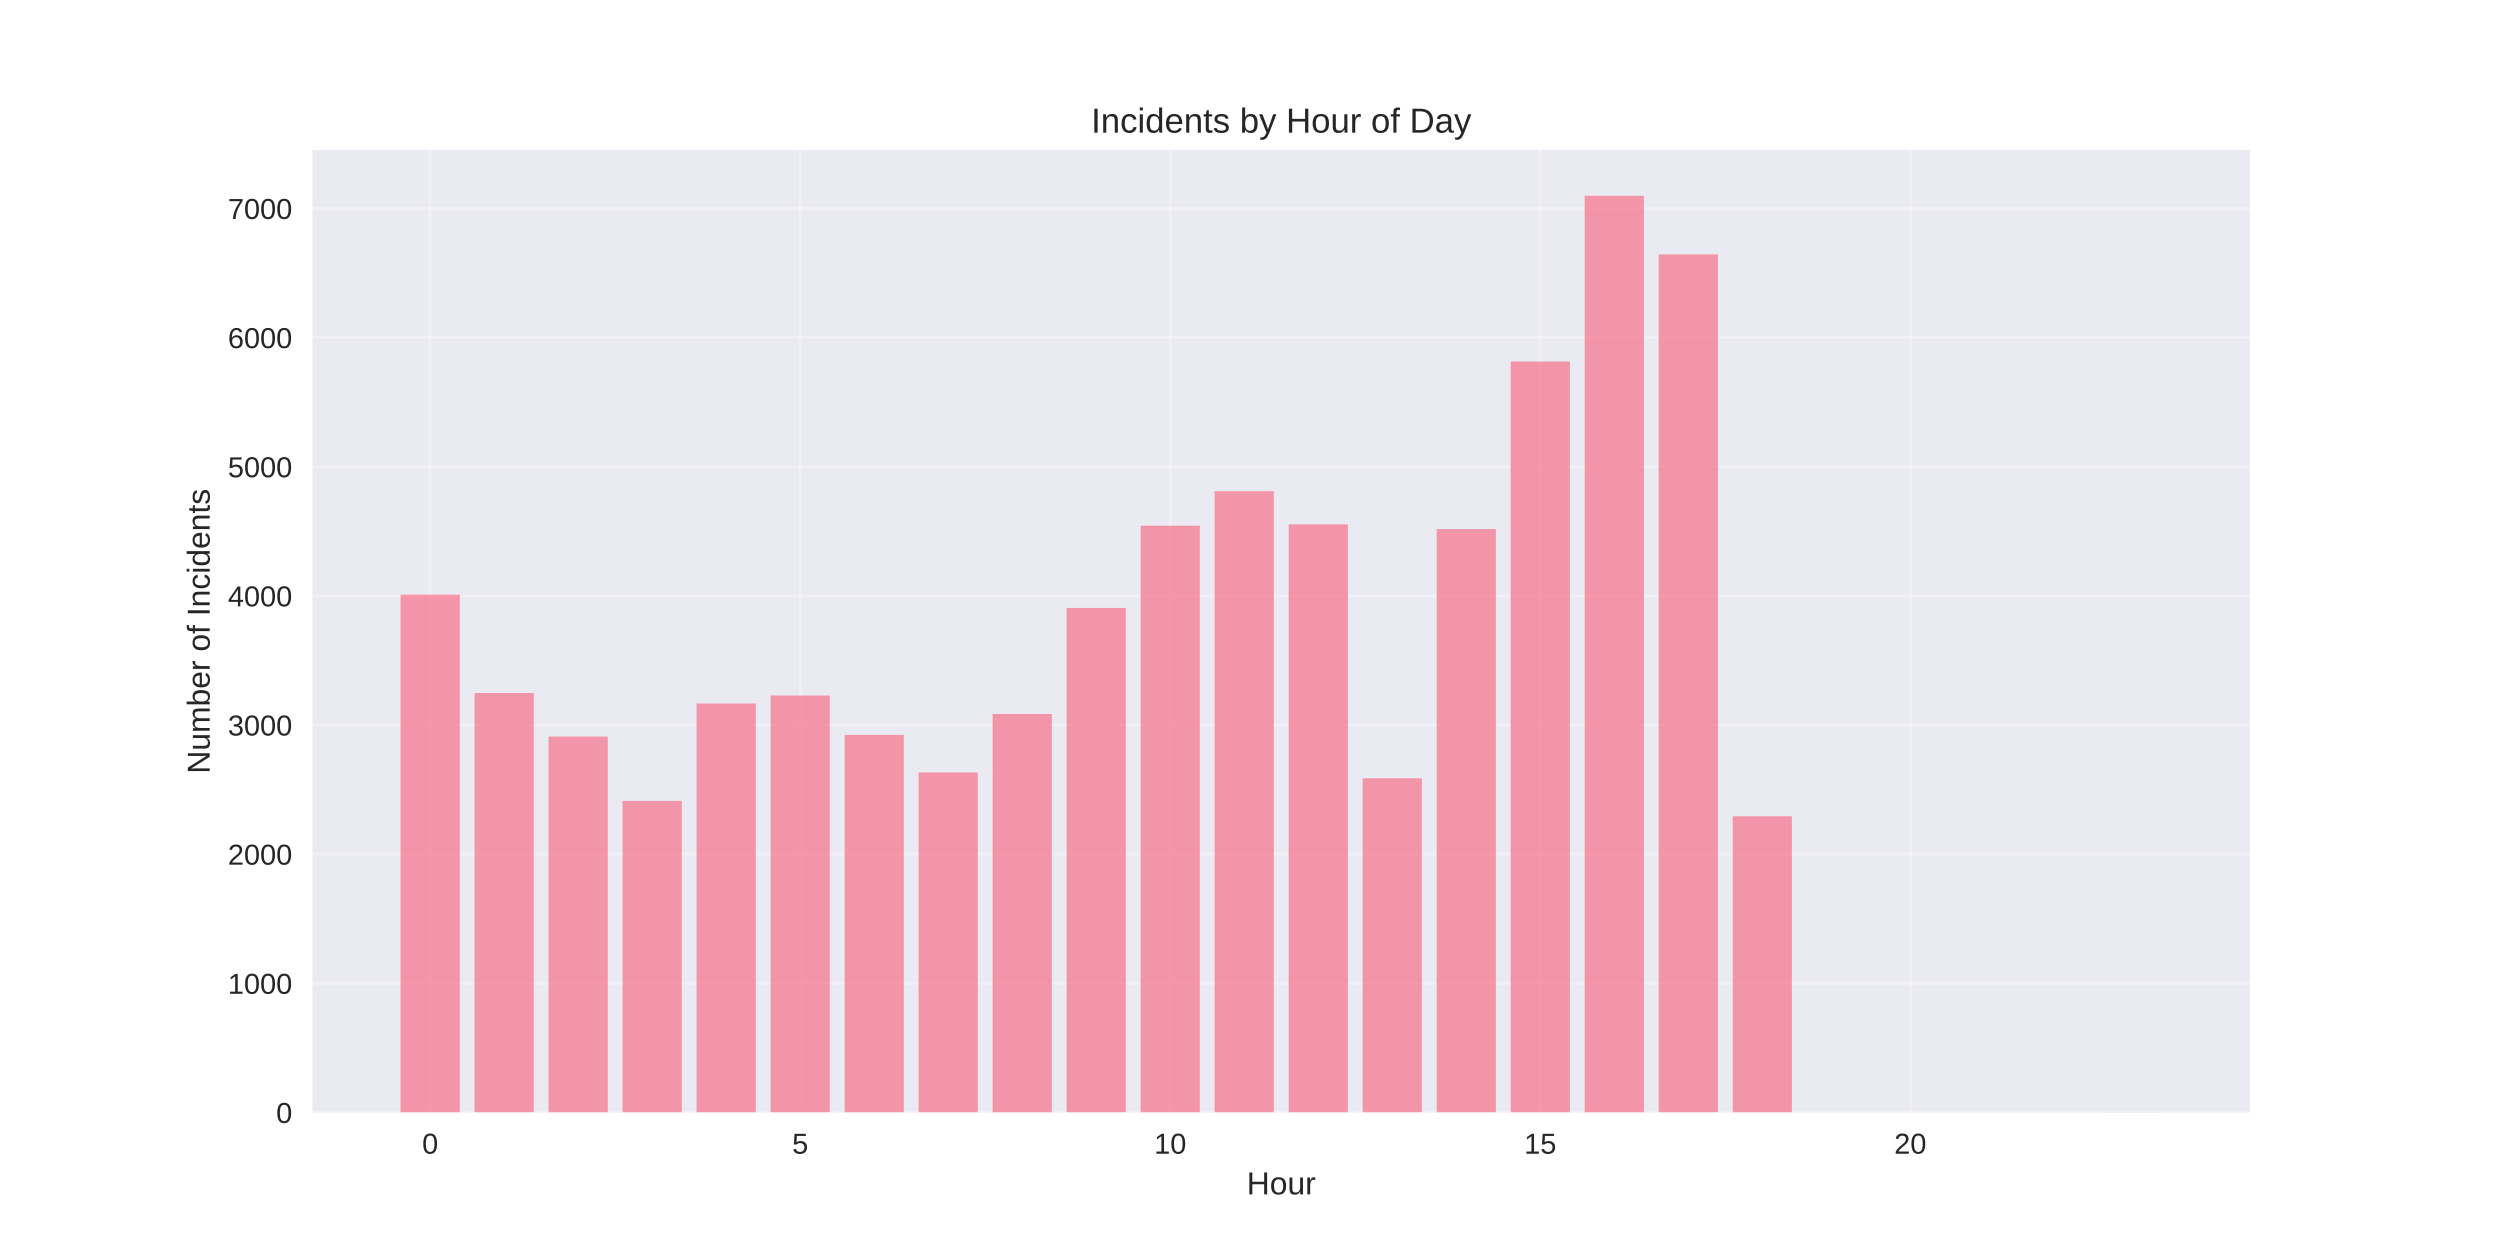
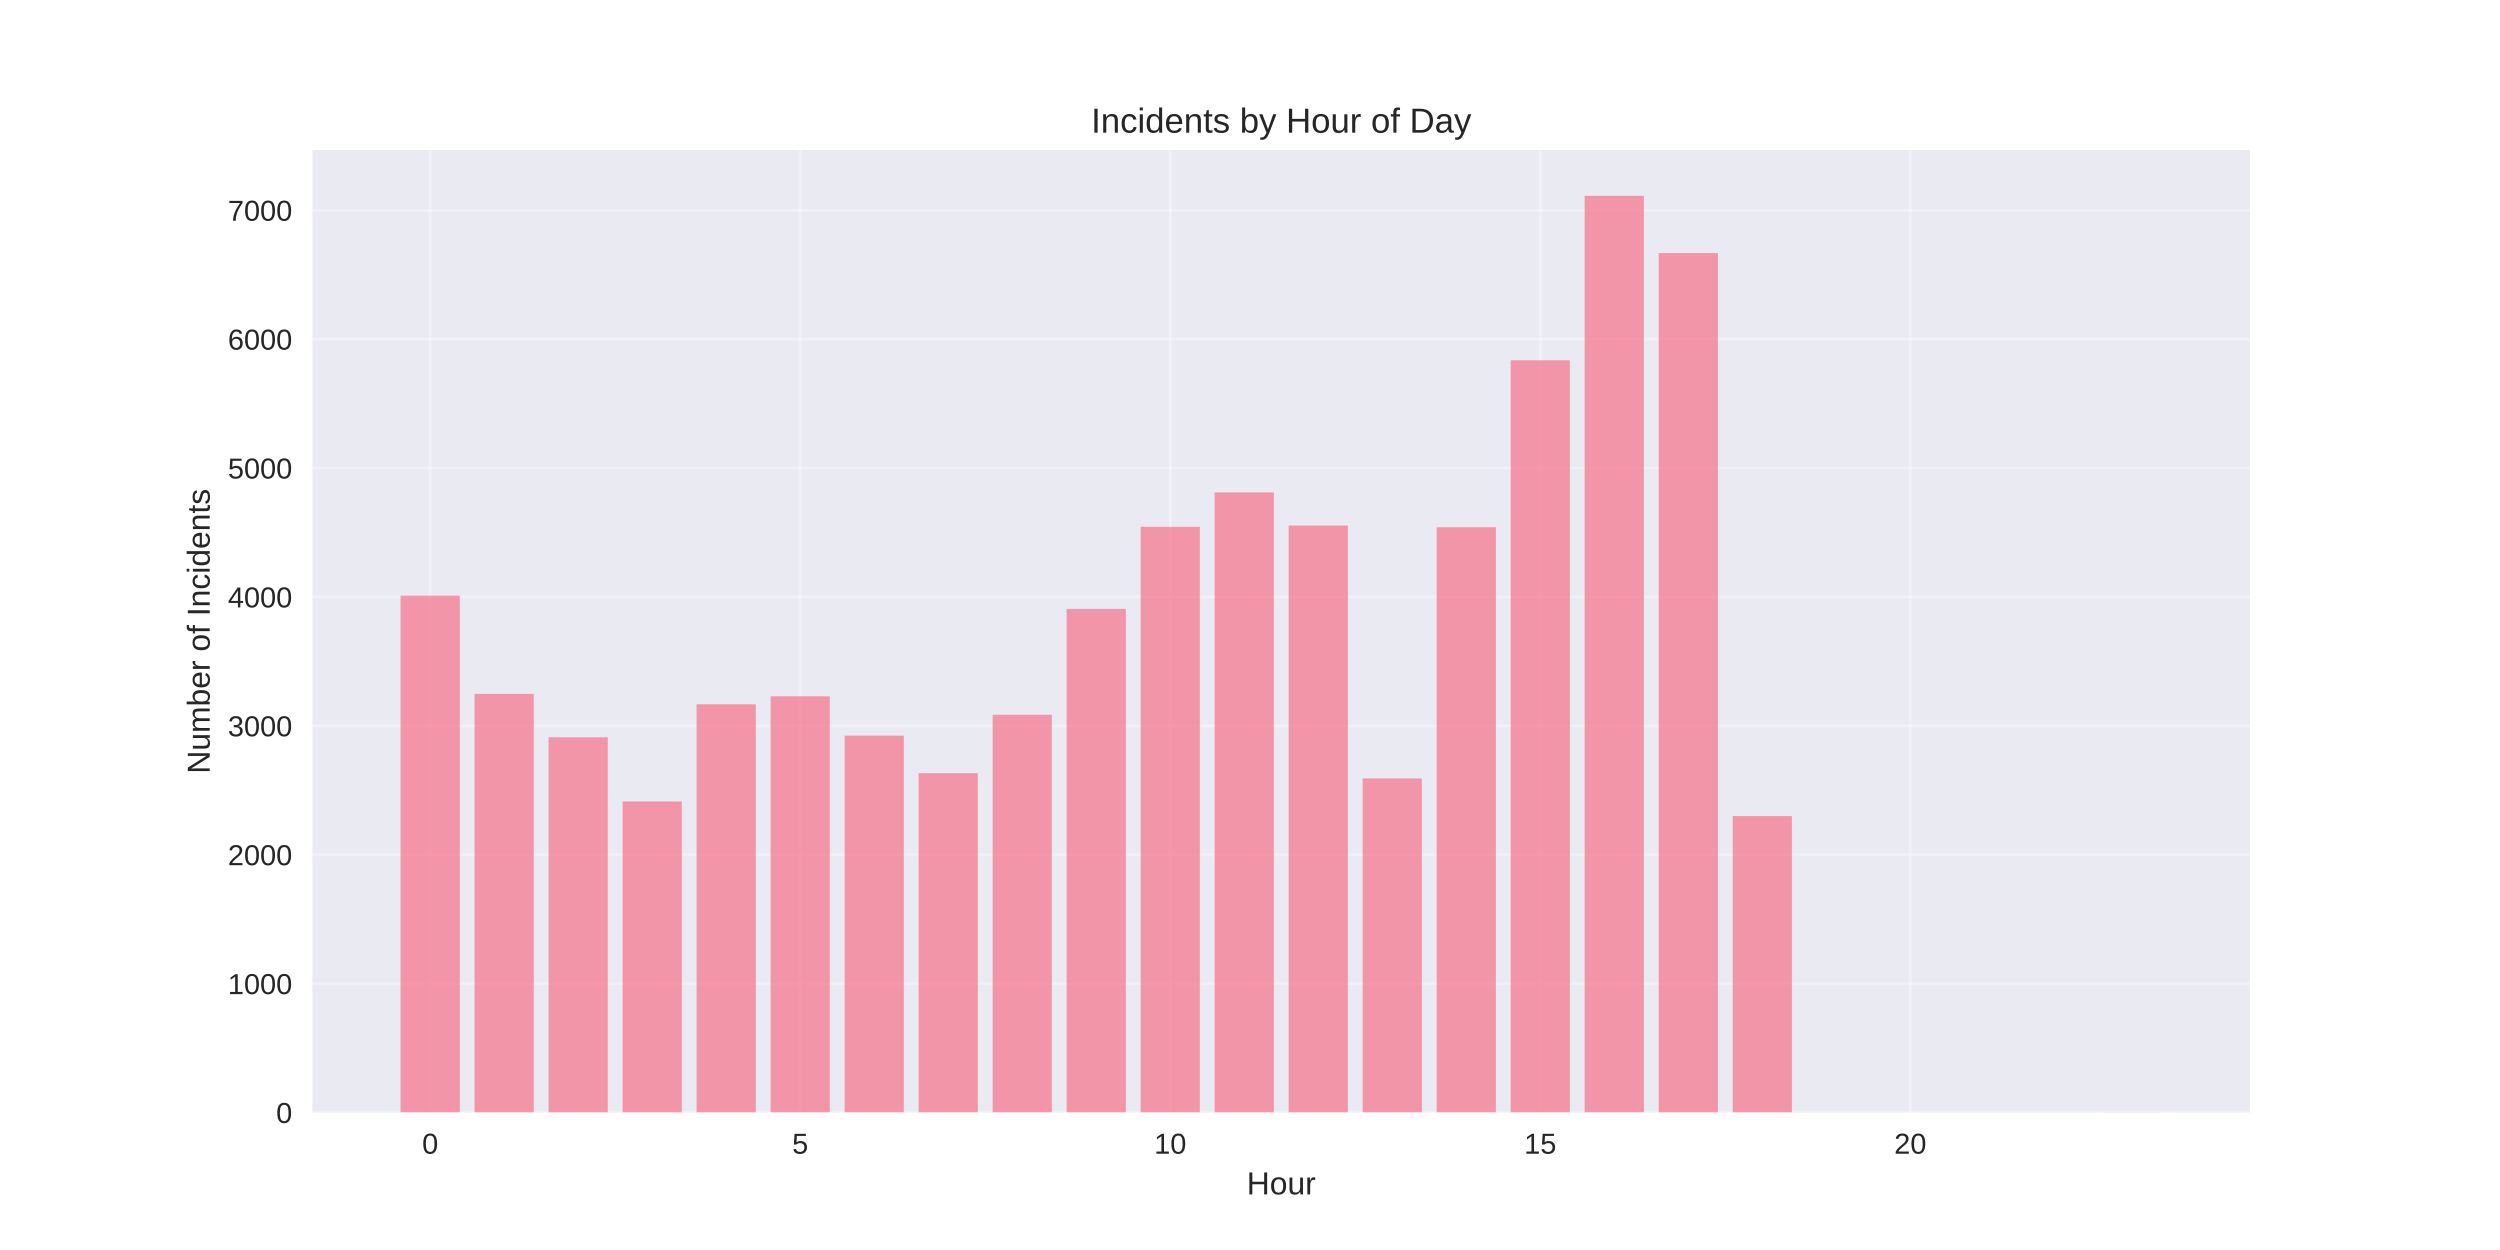
<svg xmlns="http://www.w3.org/2000/svg" width="864pt" height="432pt" viewBox="0 0 864 432" version="1.1">
  <defs>
    <style type="text/css">*{stroke-linejoin: round; stroke-linecap: butt}</style>
  </defs>
  <g id="figure_1">
    <g id="patch_1">
      <path d="M 0 432  L 864 432  L 864 0  L 0 0  z " style="fill: #ffffff" />
    </g>
    <g id="axes_1">
      <g id="patch_2">
        <path d="M 108 384.48  L 777.6 384.48  L 777.6 51.84  L 108 51.84  z " style="fill: #eaeaf2" />
      </g>
      <g id="matplotlib.axis_1">
        <g id="xtick_1">
          <g id="line2d_1">
-             <path d="M 148.667 384.48  L 148.667 51.84  " clip-path="url(#p4666a95f66)" style="fill: none; stroke: #ffffff; stroke-opacity: 0.3; stroke-linecap: round" />
+             <path d="M 148.667 384.48  L 148.667 51.84  " clip-path="url(#pbedde66a62)" style="fill: none; stroke: #ffffff; stroke-opacity: 0.3; stroke-linecap: round" />
          </g>
          <g id="line2d_2" />
          <g id="text_1">
            <text style="fill: #262626; font: 10px 'Arial', 'Liberation Sans', 'DejaVu Sans', 'Bitstream Vera Sans', sans-serif; text-anchor: middle" x="148.667" y="398.727" transform="rotate(-0 148.6671 398.7269)">0</text>
          </g>
        </g>
        <g id="xtick_2">
          <g id="line2d_3">
-             <path d="M 276.551 384.48  L 276.551 51.84  " clip-path="url(#p4666a95f66)" style="fill: none; stroke: #ffffff; stroke-opacity: 0.3; stroke-linecap: round" />
+             <path d="M 276.551 384.48  L 276.551 51.84  " clip-path="url(#pbedde66a62)" style="fill: none; stroke: #ffffff; stroke-opacity: 0.3; stroke-linecap: round" />
          </g>
          <g id="line2d_4" />
          <g id="text_2">
            <text style="fill: #262626; font: 10px 'Arial', 'Liberation Sans', 'DejaVu Sans', 'Bitstream Vera Sans', sans-serif; text-anchor: middle" x="276.551" y="398.727" transform="rotate(-0 276.551 398.7269)">5</text>
          </g>
        </g>
        <g id="xtick_3">
          <g id="line2d_5">
-             <path d="M 404.435 384.48  L 404.435 51.84  " clip-path="url(#p4666a95f66)" style="fill: none; stroke: #ffffff; stroke-opacity: 0.3; stroke-linecap: round" />
+             <path d="M 404.435 384.48  L 404.435 51.84  " clip-path="url(#pbedde66a62)" style="fill: none; stroke: #ffffff; stroke-opacity: 0.3; stroke-linecap: round" />
          </g>
          <g id="line2d_6" />
          <g id="text_3">
            <text style="fill: #262626; font: 10px 'Arial', 'Liberation Sans', 'DejaVu Sans', 'Bitstream Vera Sans', sans-serif; text-anchor: middle" x="404.435" y="398.727" transform="rotate(-0 404.4348 398.7269)">10</text>
          </g>
        </g>
        <g id="xtick_4">
          <g id="line2d_7">
-             <path d="M 532.319 384.48  L 532.319 51.84  " clip-path="url(#p4666a95f66)" style="fill: none; stroke: #ffffff; stroke-opacity: 0.3; stroke-linecap: round" />
+             <path d="M 532.319 384.48  L 532.319 51.84  " clip-path="url(#pbedde66a62)" style="fill: none; stroke: #ffffff; stroke-opacity: 0.3; stroke-linecap: round" />
          </g>
          <g id="line2d_8" />
          <g id="text_4">
            <text style="fill: #262626; font: 10px 'Arial', 'Liberation Sans', 'DejaVu Sans', 'Bitstream Vera Sans', sans-serif; text-anchor: middle" x="532.319" y="398.727" transform="rotate(-0 532.3187 398.7269)">15</text>
          </g>
        </g>
        <g id="xtick_5">
          <g id="line2d_9">
-             <path d="M 660.203 384.48  L 660.203 51.84  " clip-path="url(#p4666a95f66)" style="fill: none; stroke: #ffffff; stroke-opacity: 0.3; stroke-linecap: round" />
+             <path d="M 660.203 384.48  L 660.203 51.84  " clip-path="url(#pbedde66a62)" style="fill: none; stroke: #ffffff; stroke-opacity: 0.3; stroke-linecap: round" />
          </g>
          <g id="line2d_10" />
          <g id="text_5">
            <text style="fill: #262626; font: 10px 'Arial', 'Liberation Sans', 'DejaVu Sans', 'Bitstream Vera Sans', sans-serif; text-anchor: middle" x="660.203" y="398.727" transform="rotate(-0 660.2026 398.7269)">20</text>
          </g>
        </g>
        <g id="text_6">
          <text style="fill: #262626; font: 11px 'Arial', 'Liberation Sans', 'DejaVu Sans', 'Bitstream Vera Sans', sans-serif; text-anchor: middle" x="442.8" y="412.773" transform="rotate(-0 442.8 412.7734)">Hour</text>
        </g>
      </g>
      <g id="matplotlib.axis_2">
        <g id="ytick_1">
          <g id="line2d_11">
-             <path d="M 108 384.48  L 777.6 384.48  " clip-path="url(#p4666a95f66)" style="fill: none; stroke: #ffffff; stroke-opacity: 0.3; stroke-linecap: round" />
+             <path d="M 108 384.48  L 777.6 384.48  " clip-path="url(#pbedde66a62)" style="fill: none; stroke: #ffffff; stroke-opacity: 0.3; stroke-linecap: round" />
          </g>
          <g id="line2d_12" />
          <g id="text_7">
            <text style="fill: #262626; font: 10px 'Arial', 'Liberation Sans', 'DejaVu Sans', 'Bitstream Vera Sans', sans-serif; text-anchor: end" x="101" y="388.103" transform="rotate(-0 101 388.1034)">0</text>
          </g>
        </g>
        <g id="ytick_2">
          <g id="line2d_13">
-             <path d="M 108 339.848  L 777.6 339.848  " clip-path="url(#p4666a95f66)" style="fill: none; stroke: #ffffff; stroke-opacity: 0.3; stroke-linecap: round" />
+             <path d="M 108 339.936  L 777.6 339.936  " clip-path="url(#pbedde66a62)" style="fill: none; stroke: #ffffff; stroke-opacity: 0.3; stroke-linecap: round" />
          </g>
          <g id="line2d_14" />
          <g id="text_8">
-             <text style="fill: #262626; font: 10px 'Arial', 'Liberation Sans', 'DejaVu Sans', 'Bitstream Vera Sans', sans-serif; text-anchor: end" x="101" y="343.471" transform="rotate(-0 101 343.4711)">1000</text>
+             <text style="fill: #262626; font: 10px 'Arial', 'Liberation Sans', 'DejaVu Sans', 'Bitstream Vera Sans', sans-serif; text-anchor: end" x="101" y="343.559" transform="rotate(-0 101 343.559)">1000</text>
          </g>
        </g>
        <g id="ytick_3">
          <g id="line2d_15">
-             <path d="M 108 295.215  L 777.6 295.215  " clip-path="url(#p4666a95f66)" style="fill: none; stroke: #ffffff; stroke-opacity: 0.3; stroke-linecap: round" />
+             <path d="M 108 295.391  L 777.6 295.391  " clip-path="url(#pbedde66a62)" style="fill: none; stroke: #ffffff; stroke-opacity: 0.3; stroke-linecap: round" />
          </g>
          <g id="line2d_16" />
          <g id="text_9">
-             <text style="fill: #262626; font: 10px 'Arial', 'Liberation Sans', 'DejaVu Sans', 'Bitstream Vera Sans', sans-serif; text-anchor: end" x="101" y="298.839" transform="rotate(-0 101 298.8389)">2000</text>
+             <text style="fill: #262626; font: 10px 'Arial', 'Liberation Sans', 'DejaVu Sans', 'Bitstream Vera Sans', sans-serif; text-anchor: end" x="101" y="299.015" transform="rotate(-0 101 299.0146)">2000</text>
          </g>
        </g>
        <g id="ytick_4">
          <g id="line2d_17">
-             <path d="M 108 250.583  L 777.6 250.583  " clip-path="url(#p4666a95f66)" style="fill: none; stroke: #ffffff; stroke-opacity: 0.3; stroke-linecap: round" />
+             <path d="M 108 250.847  L 777.6 250.847  " clip-path="url(#pbedde66a62)" style="fill: none; stroke: #ffffff; stroke-opacity: 0.3; stroke-linecap: round" />
          </g>
          <g id="line2d_18" />
          <g id="text_10">
-             <text style="fill: #262626; font: 10px 'Arial', 'Liberation Sans', 'DejaVu Sans', 'Bitstream Vera Sans', sans-serif; text-anchor: end" x="101" y="254.207" transform="rotate(-0 101 254.2066)">3000</text>
+             <text style="fill: #262626; font: 10px 'Arial', 'Liberation Sans', 'DejaVu Sans', 'Bitstream Vera Sans', sans-serif; text-anchor: end" x="101" y="254.47" transform="rotate(-0 101 254.4701)">3000</text>
          </g>
        </g>
        <g id="ytick_5">
          <g id="line2d_19">
-             <path d="M 108 205.951  L 777.6 205.951  " clip-path="url(#p4666a95f66)" style="fill: none; stroke: #ffffff; stroke-opacity: 0.3; stroke-linecap: round" />
+             <path d="M 108 206.302  L 777.6 206.302  " clip-path="url(#pbedde66a62)" style="fill: none; stroke: #ffffff; stroke-opacity: 0.3; stroke-linecap: round" />
          </g>
          <g id="line2d_20" />
          <g id="text_11">
-             <text style="fill: #262626; font: 10px 'Arial', 'Liberation Sans', 'DejaVu Sans', 'Bitstream Vera Sans', sans-serif; text-anchor: end" x="101" y="209.574" transform="rotate(-0 101 209.5743)">4000</text>
+             <text style="fill: #262626; font: 10px 'Arial', 'Liberation Sans', 'DejaVu Sans', 'Bitstream Vera Sans', sans-serif; text-anchor: end" x="101" y="209.926" transform="rotate(-0 101 209.9257)">4000</text>
          </g>
        </g>
        <g id="ytick_6">
          <g id="line2d_21">
-             <path d="M 108 161.319  L 777.6 161.319  " clip-path="url(#p4666a95f66)" style="fill: none; stroke: #ffffff; stroke-opacity: 0.3; stroke-linecap: round" />
+             <path d="M 108 161.758  L 777.6 161.758  " clip-path="url(#pbedde66a62)" style="fill: none; stroke: #ffffff; stroke-opacity: 0.3; stroke-linecap: round" />
          </g>
          <g id="line2d_22" />
          <g id="text_12">
-             <text style="fill: #262626; font: 10px 'Arial', 'Liberation Sans', 'DejaVu Sans', 'Bitstream Vera Sans', sans-serif; text-anchor: end" x="101" y="164.942" transform="rotate(-0 101 164.942)">5000</text>
+             <text style="fill: #262626; font: 10px 'Arial', 'Liberation Sans', 'DejaVu Sans', 'Bitstream Vera Sans', sans-serif; text-anchor: end" x="101" y="165.381" transform="rotate(-0 101 165.3813)">5000</text>
          </g>
        </g>
        <g id="ytick_7">
          <g id="line2d_23">
-             <path d="M 108 116.686  L 777.6 116.686  " clip-path="url(#p4666a95f66)" style="fill: none; stroke: #ffffff; stroke-opacity: 0.3; stroke-linecap: round" />
+             <path d="M 108 117.213  L 777.6 117.213  " clip-path="url(#pbedde66a62)" style="fill: none; stroke: #ffffff; stroke-opacity: 0.3; stroke-linecap: round" />
          </g>
          <g id="line2d_24" />
          <g id="text_13">
-             <text style="fill: #262626; font: 10px 'Arial', 'Liberation Sans', 'DejaVu Sans', 'Bitstream Vera Sans', sans-serif; text-anchor: end" x="101" y="120.31" transform="rotate(-0 101 120.3097)">6000</text>
+             <text style="fill: #262626; font: 10px 'Arial', 'Liberation Sans', 'DejaVu Sans', 'Bitstream Vera Sans', sans-serif; text-anchor: end" x="101" y="120.837" transform="rotate(-0 101 120.8368)">6000</text>
          </g>
        </g>
        <g id="ytick_8">
          <g id="line2d_25">
-             <path d="M 108 72.054  L 777.6 72.054  " clip-path="url(#p4666a95f66)" style="fill: none; stroke: #ffffff; stroke-opacity: 0.3; stroke-linecap: round" />
+             <path d="M 108 72.669  L 777.6 72.669  " clip-path="url(#pbedde66a62)" style="fill: none; stroke: #ffffff; stroke-opacity: 0.3; stroke-linecap: round" />
          </g>
          <g id="line2d_26" />
          <g id="text_14">
-             <text style="fill: #262626; font: 10px 'Arial', 'Liberation Sans', 'DejaVu Sans', 'Bitstream Vera Sans', sans-serif; text-anchor: end" x="101" y="75.677" transform="rotate(-0 101 75.6774)">7000</text>
+             <text style="fill: #262626; font: 10px 'Arial', 'Liberation Sans', 'DejaVu Sans', 'Bitstream Vera Sans', sans-serif; text-anchor: end" x="101" y="76.292" transform="rotate(-0 101 76.29241)">7000</text>
          </g>
        </g>
        <g id="text_15">
          <text style="fill: #262626; font: 11px 'Arial', 'Liberation Sans', 'DejaVu Sans', 'Bitstream Vera Sans', sans-serif; text-anchor: middle" x="72.474" y="218.16" transform="rotate(-90 72.47375 218.16)">Number of Incidents</text>
        </g>
      </g>
      <g id="patch_3">
-         <path d="M 138.436 384.48  L 158.898 384.48  L 158.898 205.505  L 138.436 205.505  z " clip-path="url(#p4666a95f66)" style="fill: #f77189; opacity: 0.7" />
+         <path d="M 138.436 384.48  L 158.898 384.48  L 158.898 205.857  L 138.436 205.857  z " clip-path="url(#pbedde66a62)" style="fill: #f77189; opacity: 0.7" />
      </g>
      <g id="patch_4">
-         <path d="M 164.013 384.48  L 184.475 384.48  L 184.475 239.514  L 164.013 239.514  z " clip-path="url(#p4666a95f66)" style="fill: #f77189; opacity: 0.7" />
+         <path d="M 164.013 384.48  L 184.475 384.48  L 184.475 239.8  L 164.013 239.8  z " clip-path="url(#pbedde66a62)" style="fill: #f77189; opacity: 0.7" />
      </g>
      <g id="patch_5">
-         <path d="M 189.59 384.48  L 210.051 384.48  L 210.051 254.555  L 189.59 254.555  z " clip-path="url(#p4666a95f66)" style="fill: #f77189; opacity: 0.7" />
+         <path d="M 189.59 384.48  L 210.051 384.48  L 210.051 254.811  L 189.59 254.811  z " clip-path="url(#pbedde66a62)" style="fill: #f77189; opacity: 0.7" />
      </g>
      <g id="patch_6">
-         <path d="M 215.167 384.48  L 235.628 384.48  L 235.628 276.782  L 215.167 276.782  z " clip-path="url(#p4666a95f66)" style="fill: #f77189; opacity: 0.7" />
+         <path d="M 215.167 384.48  L 235.628 384.48  L 235.628 276.994  L 215.167 276.994  z " clip-path="url(#pbedde66a62)" style="fill: #f77189; opacity: 0.7" />
      </g>
      <g id="patch_7">
-         <path d="M 240.743 384.48  L 261.205 384.48  L 261.205 243.13  L 240.743 243.13  z " clip-path="url(#p4666a95f66)" style="fill: #f77189; opacity: 0.7" />
+         <path d="M 240.743 384.48  L 261.205 384.48  L 261.205 243.408  L 240.743 243.408  z " clip-path="url(#pbedde66a62)" style="fill: #f77189; opacity: 0.7" />
      </g>
      <g id="patch_8">
-         <path d="M 266.32 384.48  L 286.782 384.48  L 286.782 240.362  L 266.32 240.362  z " clip-path="url(#p4666a95f66)" style="fill: #f77189; opacity: 0.7" />
+         <path d="M 266.32 384.48  L 286.782 384.48  L 286.782 240.646  L 266.32 240.646  z " clip-path="url(#pbedde66a62)" style="fill: #f77189; opacity: 0.7" />
      </g>
      <g id="patch_9">
-         <path d="M 291.897 384.48  L 312.358 384.48  L 312.358 253.975  L 291.897 253.975  z " clip-path="url(#p4666a95f66)" style="fill: #f77189; opacity: 0.7" />
+         <path d="M 291.897 384.48  L 312.358 384.48  L 312.358 254.232  L 291.897 254.232  z " clip-path="url(#pbedde66a62)" style="fill: #f77189; opacity: 0.7" />
      </g>
      <g id="patch_10">
-         <path d="M 317.474 384.48  L 337.935 384.48  L 337.935 266.963  L 317.474 266.963  z " clip-path="url(#p4666a95f66)" style="fill: #f77189; opacity: 0.7" />
+         <path d="M 317.474 384.48  L 337.935 384.48  L 337.935 267.195  L 317.474 267.195  z " clip-path="url(#pbedde66a62)" style="fill: #f77189; opacity: 0.7" />
      </g>
      <g id="patch_11">
-         <path d="M 343.051 384.48  L 363.512 384.48  L 363.512 246.745  L 343.051 246.745  z " clip-path="url(#p4666a95f66)" style="fill: #f77189; opacity: 0.7" />
+         <path d="M 343.051 384.48  L 363.512 384.48  L 363.512 247.016  L 343.051 247.016  z " clip-path="url(#pbedde66a62)" style="fill: #f77189; opacity: 0.7" />
      </g>
      <g id="patch_12">
-         <path d="M 368.627 384.48  L 389.089 384.48  L 389.089 210.102  L 368.627 210.102  z " clip-path="url(#p4666a95f66)" style="fill: #f77189; opacity: 0.7" />
+         <path d="M 368.627 384.48  L 389.089 384.48  L 389.089 210.445  L 368.627 210.445  z " clip-path="url(#pbedde66a62)" style="fill: #f77189; opacity: 0.7" />
      </g>
      <g id="patch_13">
-         <path d="M 394.204 384.48  L 414.666 384.48  L 414.666 181.671  L 394.204 181.671  z " clip-path="url(#p4666a95f66)" style="fill: #f77189; opacity: 0.7" />
+         <path d="M 394.204 384.48  L 414.666 384.48  L 414.666 182.07  L 394.204 182.07  z " clip-path="url(#pbedde66a62)" style="fill: #f77189; opacity: 0.7" />
      </g>
      <g id="patch_14">
-         <path d="M 419.781 384.48  L 440.242 384.48  L 440.242 169.754  L 419.781 169.754  z " clip-path="url(#p4666a95f66)" style="fill: #f77189; opacity: 0.7" />
+         <path d="M 419.781 384.48  L 440.242 384.48  L 440.242 170.177  L 419.781 170.177  z " clip-path="url(#pbedde66a62)" style="fill: #f77189; opacity: 0.7" />
      </g>
      <g id="patch_15">
-         <path d="M 445.358 384.48  L 465.819 384.48  L 465.819 181.225  L 445.358 181.225  z " clip-path="url(#p4666a95f66)" style="fill: #f77189; opacity: 0.7" />
+         <path d="M 445.358 384.48  L 465.819 384.48  L 465.819 181.625  L 445.358 181.625  z " clip-path="url(#pbedde66a62)" style="fill: #f77189; opacity: 0.7" />
      </g>
      <g id="patch_16">
-         <path d="M 470.934 384.48  L 491.396 384.48  L 491.396 268.972  L 470.934 268.972  z " clip-path="url(#p4666a95f66)" style="fill: #f77189; opacity: 0.7" />
+         <path d="M 470.934 384.48  L 491.396 384.48  L 491.396 269.021  L 470.934 269.021  z " clip-path="url(#pbedde66a62)" style="fill: #f77189; opacity: 0.7" />
      </g>
      <g id="patch_17">
-         <path d="M 496.511 384.48  L 516.973 384.48  L 516.973 182.831  L 496.511 182.831  z " clip-path="url(#p4666a95f66)" style="fill: #f77189; opacity: 0.7" />
+         <path d="M 496.511 384.48  L 516.973 384.48  L 516.973 182.204  L 496.511 182.204  z " clip-path="url(#pbedde66a62)" style="fill: #f77189; opacity: 0.7" />
      </g>
      <g id="patch_18">
-         <path d="M 522.088 384.48  L 542.549 384.48  L 542.549 124.943  L 522.088 124.943  z " clip-path="url(#p4666a95f66)" style="fill: #f77189; opacity: 0.7" />
+         <path d="M 522.088 384.48  L 542.549 384.48  L 542.549 124.519  L 522.088 124.519  z " clip-path="url(#pbedde66a62)" style="fill: #f77189; opacity: 0.7" />
      </g>
      <g id="patch_19">
-         <path d="M 547.665 384.48  L 568.126 384.48  L 568.126 67.68  L 547.665 67.68  z " clip-path="url(#p4666a95f66)" style="fill: #f77189; opacity: 0.7" />
+         <path d="M 547.665 384.48  L 568.126 384.48  L 568.126 67.68  L 547.665 67.68  z " clip-path="url(#pbedde66a62)" style="fill: #f77189; opacity: 0.7" />
      </g>
      <g id="patch_20">
-         <path d="M 573.242 384.48  L 593.703 384.48  L 593.703 87.898  L 573.242 87.898  z " clip-path="url(#p4666a95f66)" style="fill: #f77189; opacity: 0.7" />
+         <path d="M 573.242 384.48  L 593.703 384.48  L 593.703 87.458  L 573.242 87.458  z " clip-path="url(#pbedde66a62)" style="fill: #f77189; opacity: 0.7" />
      </g>
      <g id="patch_21">
-         <path d="M 598.818 384.48  L 619.28 384.48  L 619.28 282.094  L 598.818 282.094  z " clip-path="url(#p4666a95f66)" style="fill: #f77189; opacity: 0.7" />
+         <path d="M 598.818 384.48  L 619.28 384.48  L 619.28 282.028  L 598.818 282.028  z " clip-path="url(#pbedde66a62)" style="fill: #f77189; opacity: 0.7" />
      </g>
      <g id="patch_22">
-         <path d="M 726.702 384.48  L 747.164 384.48  L 747.164 384.435  L 726.702 384.435  z " clip-path="url(#p4666a95f66)" style="fill: #f77189; opacity: 0.7" />
+         <path d="M 726.702 384.48  L 747.164 384.48  L 747.164 384.435  L 726.702 384.435  z " clip-path="url(#pbedde66a62)" style="fill: #f77189; opacity: 0.7" />
      </g>
      <g id="patch_23">
        <path d="M 108 384.48  L 108 51.84  " style="fill: none" />
      </g>
      <g id="patch_24">
        <path d="M 777.6 384.48  L 777.6 51.84  " style="fill: none" />
      </g>
      <g id="patch_25">
        <path d="M 108 384.48  L 777.6 384.48  " style="fill: none" />
      </g>
      <g id="patch_26">
        <path d="M 108 51.84  L 777.6 51.84  " style="fill: none" />
      </g>
      <g id="text_16">
        <text style="fill: #262626; font: 12px 'Arial', 'Liberation Sans', 'DejaVu Sans', 'Bitstream Vera Sans', sans-serif; text-anchor: middle" x="442.8" y="45.84" transform="rotate(-0 442.8 45.84)">Incidents by Hour of Day</text>
      </g>
    </g>
  </g>
  <defs>
-     <clipPath id="p4666a95f66">
+     <clipPath id="pbedde66a62">
      <rect x="108" y="51.84" width="669.6" height="332.64" />
    </clipPath>
  </defs>
</svg>
